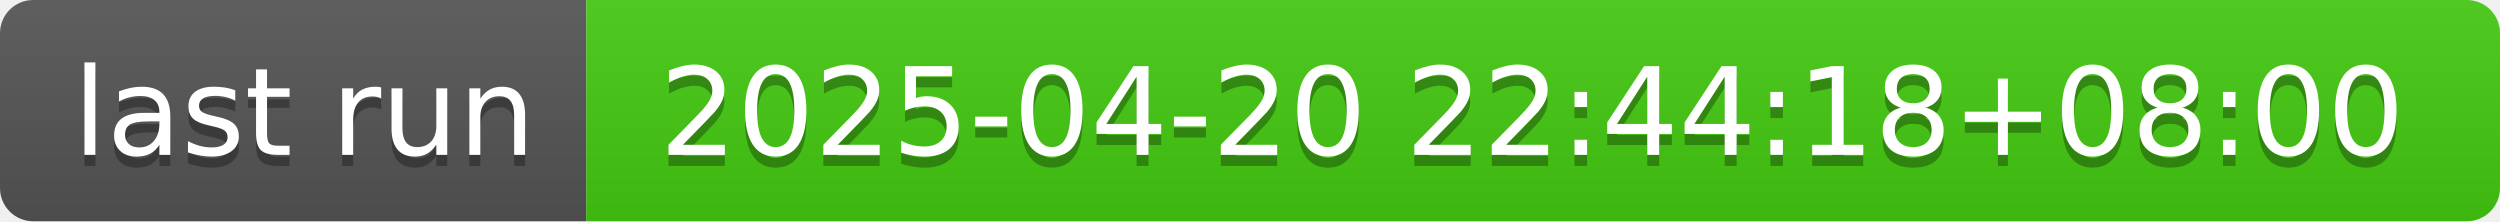
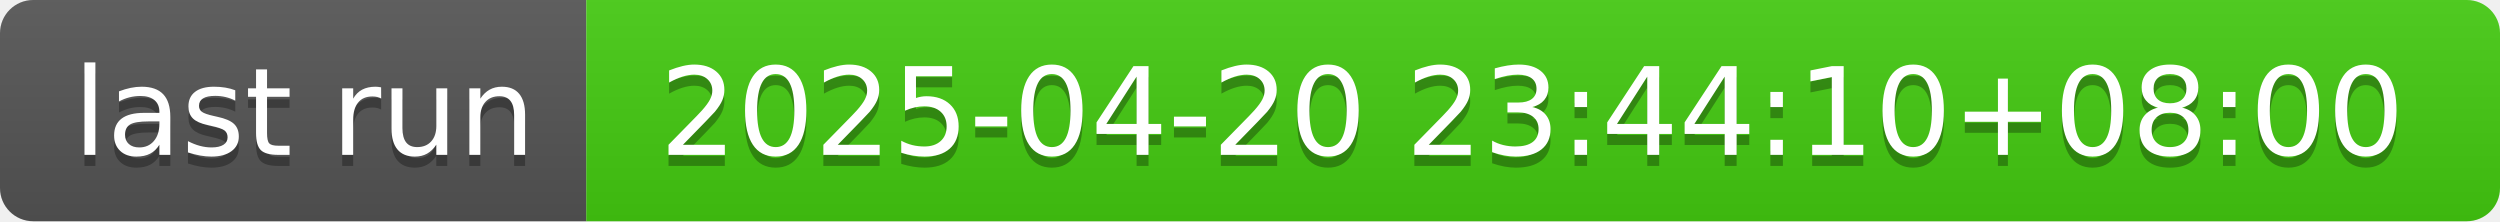
- <svg xmlns="http://www.w3.org/2000/svg" width="226" height="20" role="img" aria-label="last run: 2025-04-20 22:44:18+08:00">
+ <svg xmlns="http://www.w3.org/2000/svg" width="226" height="20" role="img" aria-label="last run: 2025-04-20 23:44:10+08:00">
  <linearGradient id="s" x2="0" y2="100%">
    <stop offset="0" stop-color="#bbb" stop-opacity=".1" />
    <stop offset="1" stop-opacity=".1" />
  </linearGradient>
  <clipPath id="r">
    <rect width="226" height="20" rx="3" fill="#fff" />
  </clipPath>
  <g clip-path="url(#r)">
    <rect width="53" height="20" fill="#555" />
    <rect x="53" width="173" height="20" fill="#4c1" />
    <rect width="226" height="20" fill="url(#s)" />
  </g>
  <g fill="#fff" text-anchor="middle" font-family="Verdana,Geneva,DejaVu Sans,sans-serif" text-rendering="geometricPrecision" font-size="110">
    <text aria-hidden="true" x="275" y="150" fill="#010101" fill-opacity=".3" transform="scale(.1)" textLength="430">last run</text>
    <text x="275" y="140" transform="scale(.1)" fill="#fff" textLength="430">last run</text>
-     <text aria-hidden="true" x="1385" y="150" fill="#010101" fill-opacity=".3" transform="scale(.1)" textLength="1630">2025-04-20 22:44:18+08:00</text>
-     <text x="1385" y="140" transform="scale(.1)" fill="#fff" textLength="1630">2025-04-20 22:44:18+08:00</text>
+     <text aria-hidden="true" x="1385" y="150" fill="#010101" fill-opacity=".3" transform="scale(.1)" textLength="1630">2025-04-20 23:44:10+08:00</text>
+     <text x="1385" y="140" transform="scale(.1)" fill="#fff" textLength="1630">2025-04-20 23:44:10+08:00</text>
  </g>
</svg>
